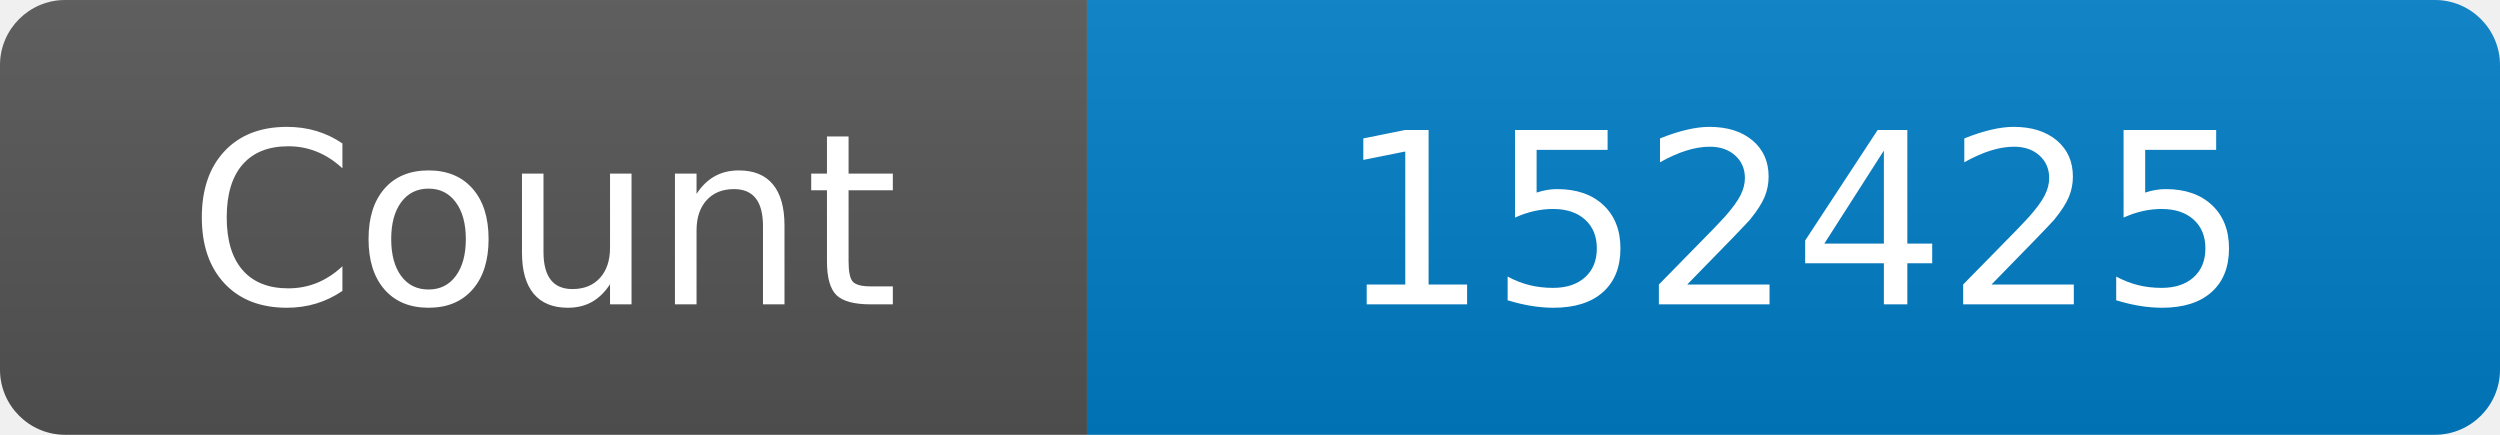
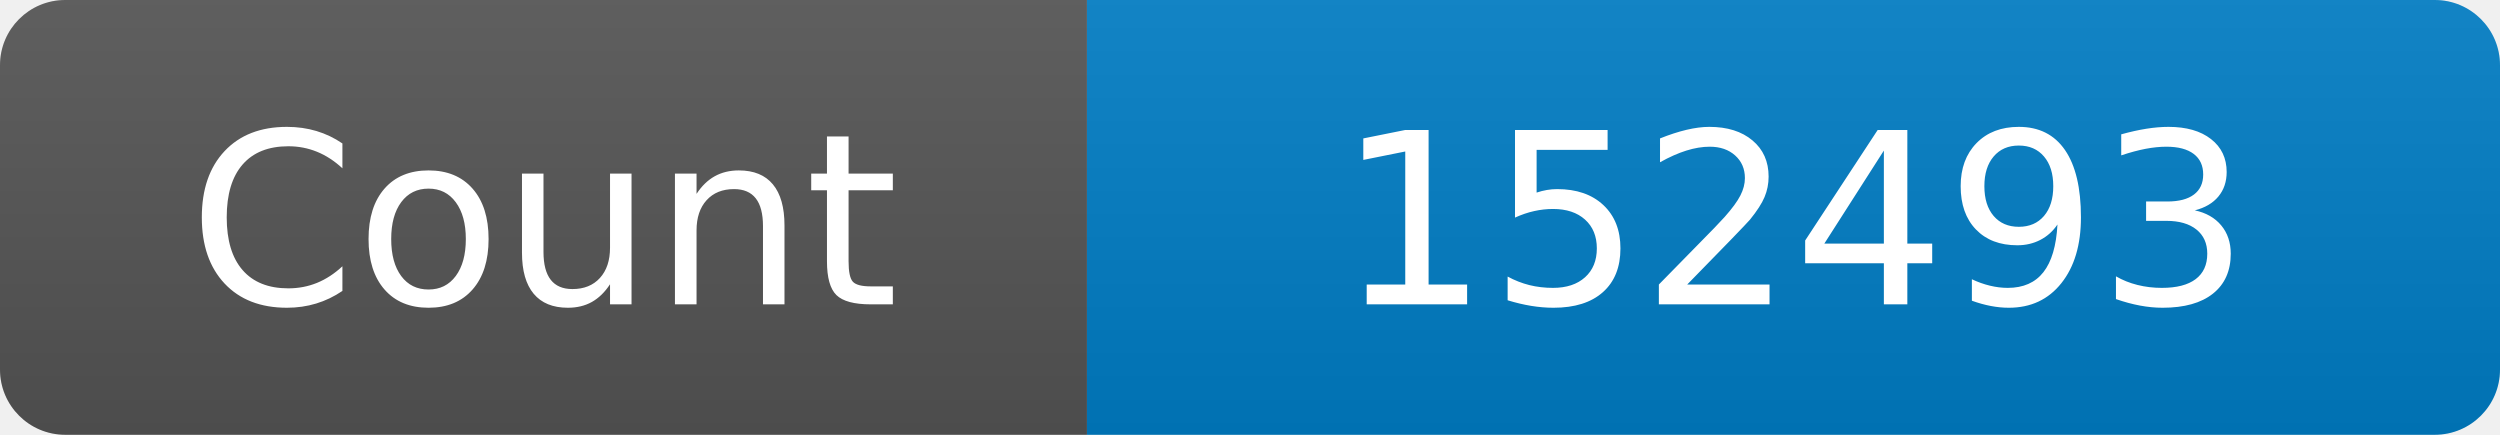
<svg xmlns="http://www.w3.org/2000/svg" width="115" height="20" role="img" aria-label="Maintained?: yes">
  <linearGradient id="s" x2="0" y2="100%">
    <stop offset="0" stop-color="#bbb" stop-opacity=".1" />
    <stop offset="1" stop-opacity=".1" />
  </linearGradient>
  <clipPath id="r">
    <rect width="115" height="20" rx="3" fill="#fff" />
  </clipPath>
  <g clip-path="url(#r)">
    <rect width="50" height="20" fill="#555" />
    <rect x="50" width="160" height="20" fill="#007ec6" />
    <rect width="115" height="20" fill="url(#s)" />
  </g>
  <g fill="#fff" text-anchor="middle" font-family="Verdana,Geneva,DejaVu Sans,sans-serif" font-size="110">
    <text x="250" y="140" transform="scale(.1)" fill="#fff">Count</text>
-     <text x="825" y="140" transform="scale(.1)" fill="#fff">152425</text>
+     <text x="825" y="140" transform="scale(.1)" fill="#fff">152493</text>
  </g>
</svg>
